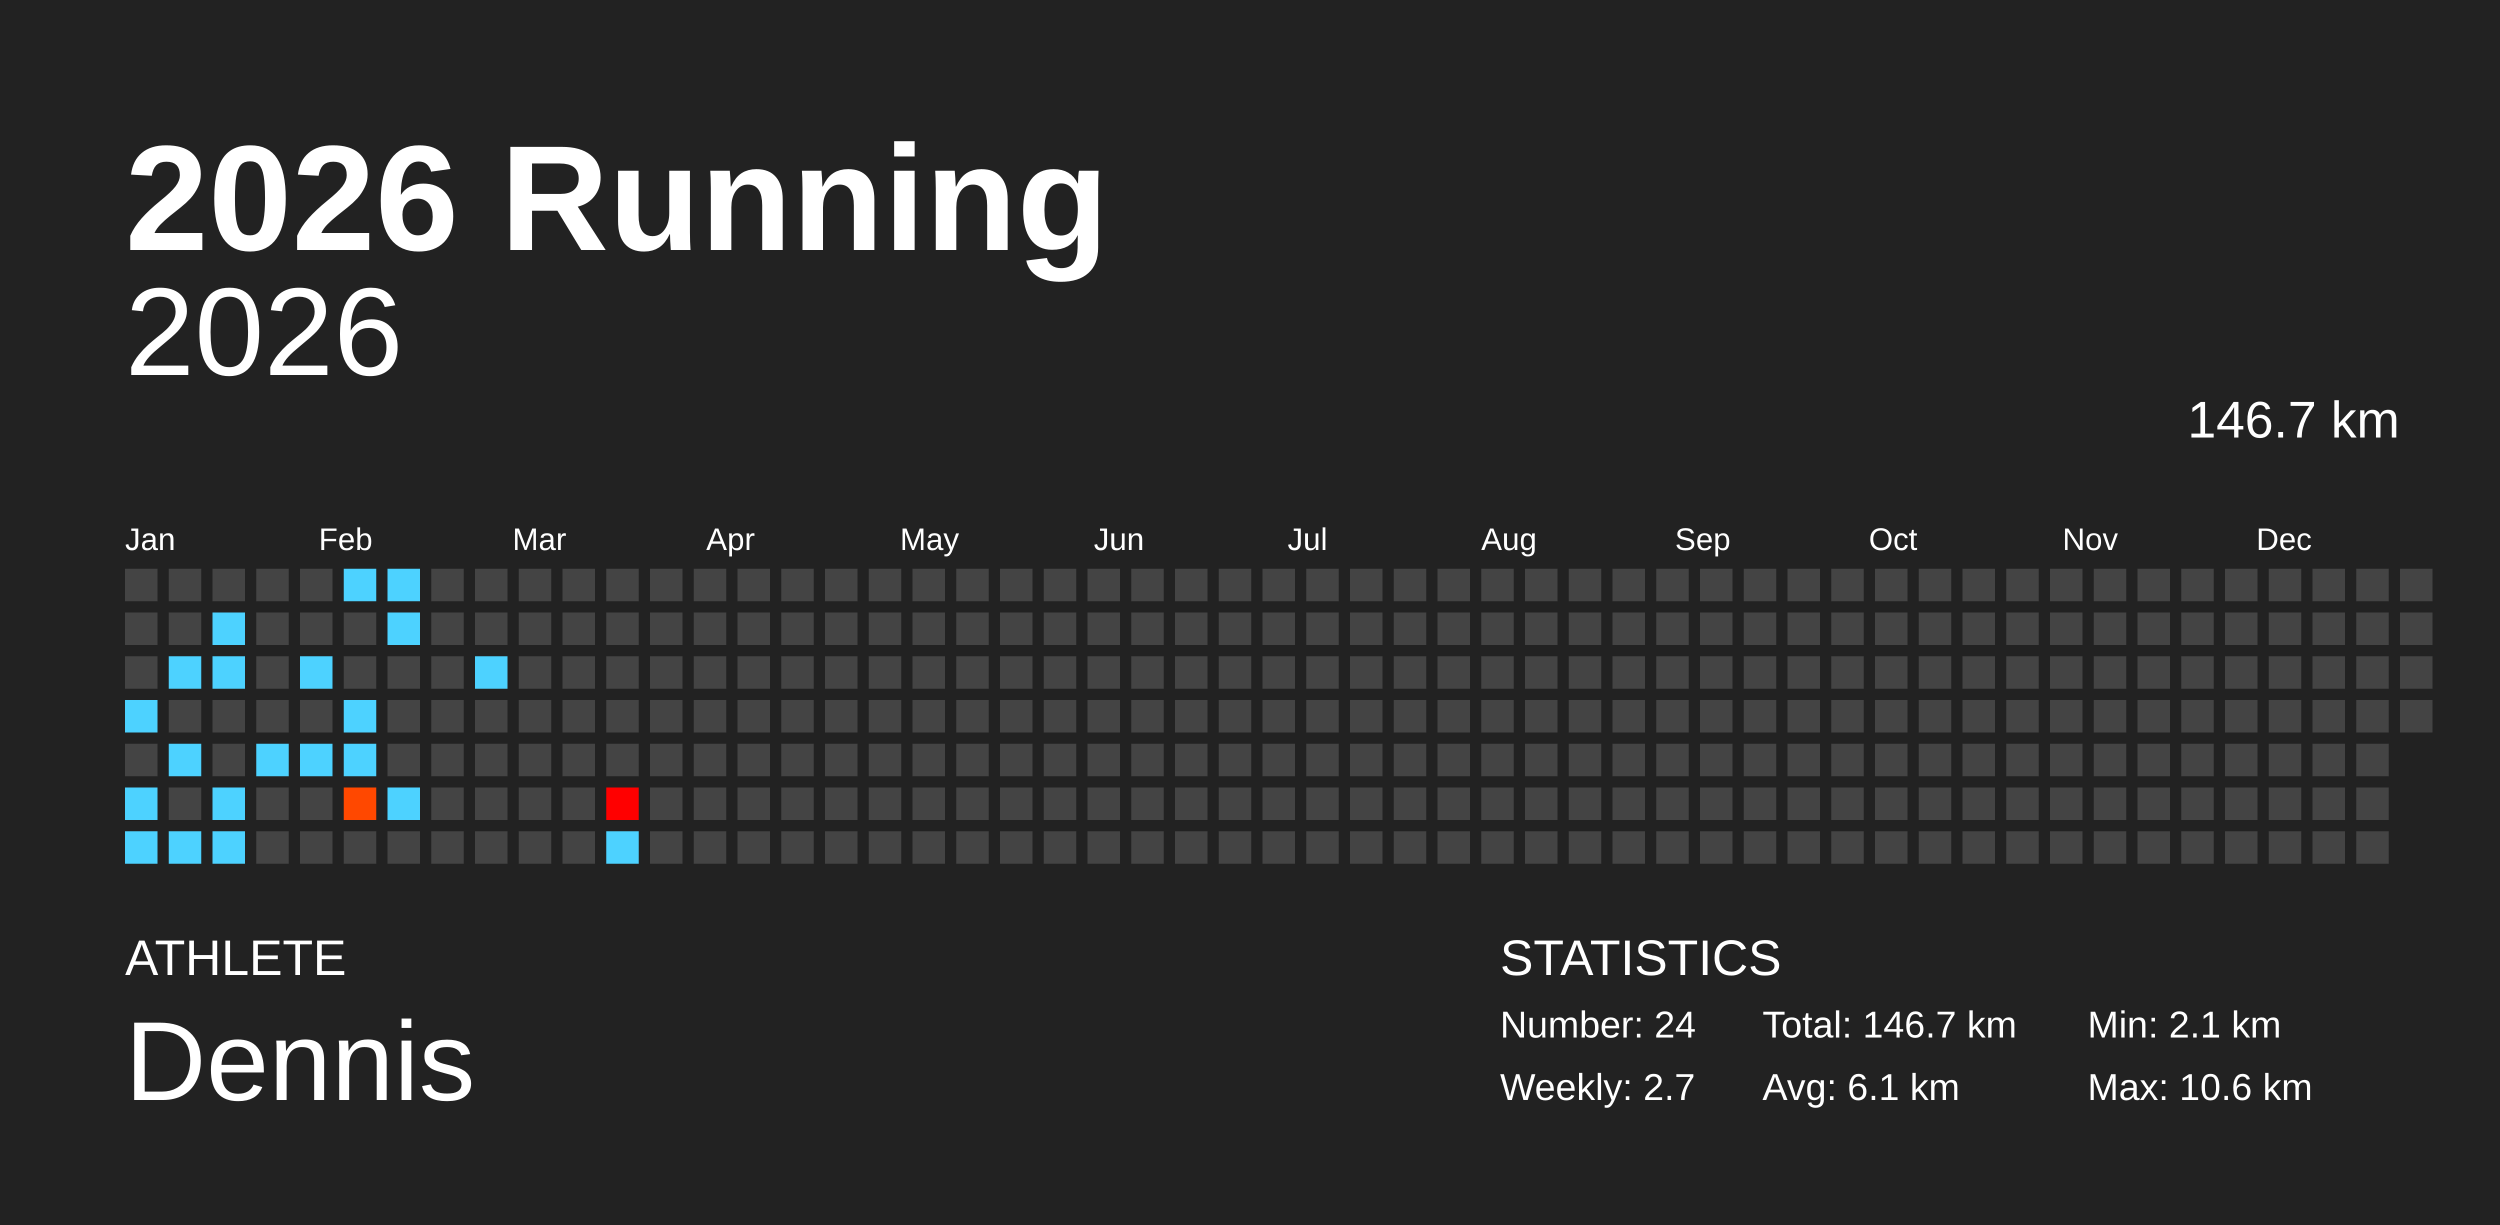
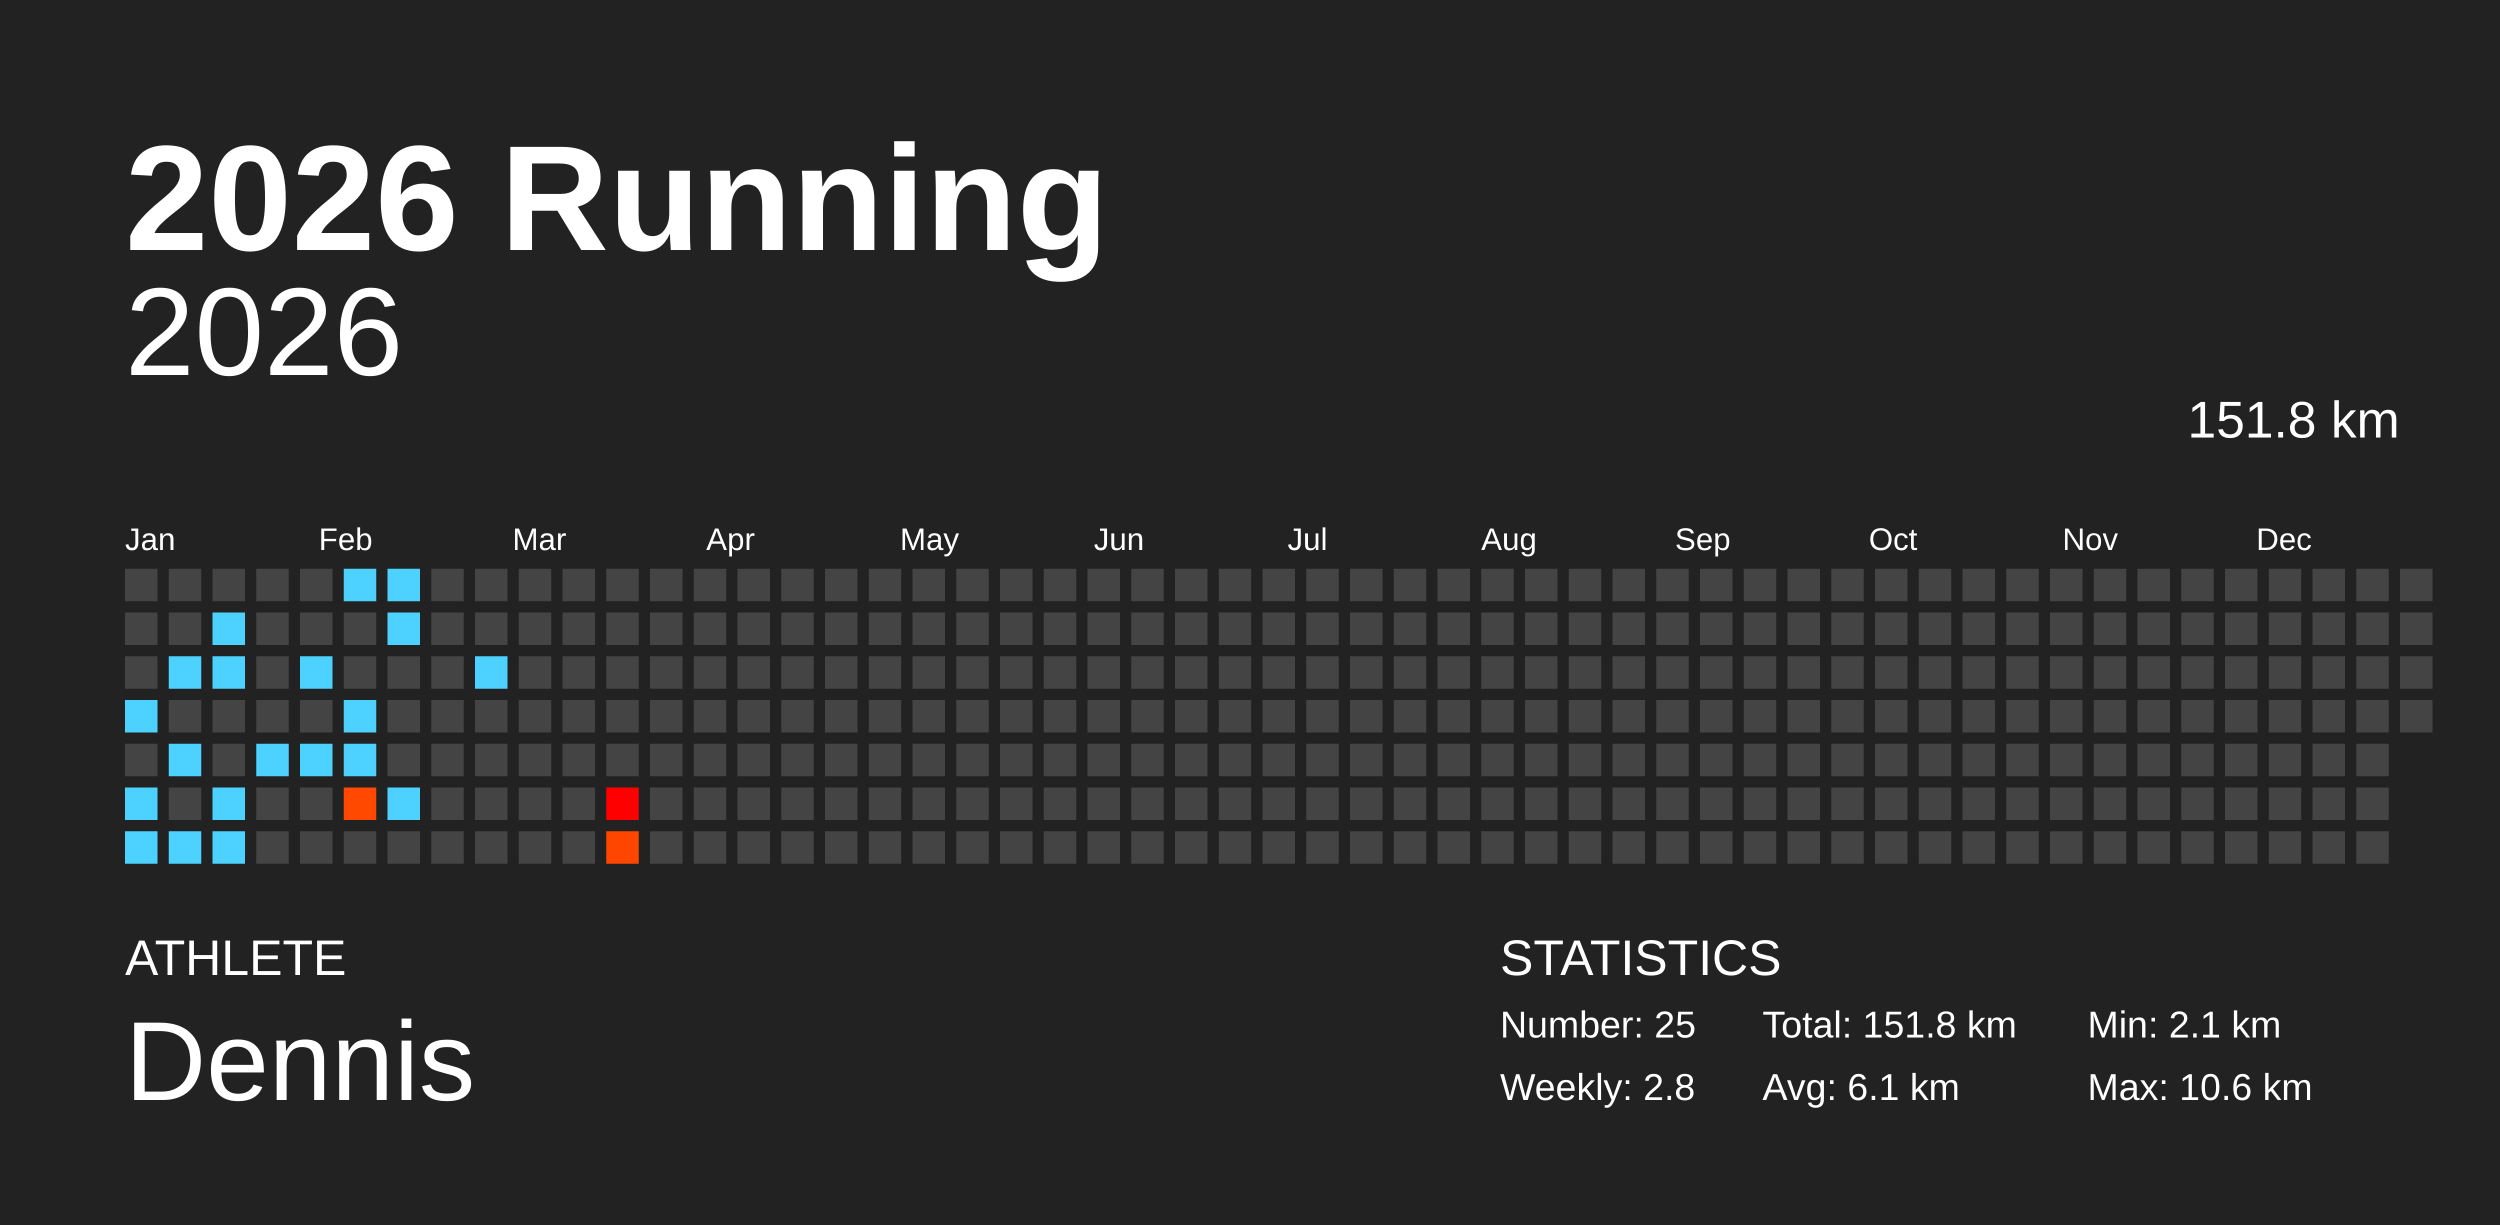
<svg xmlns="http://www.w3.org/2000/svg" baseProfile="full" height="98mm" version="1.1" viewBox="0,0,200,98" width="200mm">
  <defs />
  <rect fill="#222222" height="98" width="200" x="0" y="0" />
  <text fill="#FFFFFF" style="font-size:12px; font-family:Arial; font-weight:bold;" x="10" y="20">2026 Running</text>
  <text fill="#FFFFFF" style="font-size:4px; font-family:Arial" x="10" y="78">ATHLETE</text>
  <text fill="#FFFFFF" style="font-size:9px; font-family:Arial" x="10" y="88">Dennis</text>
  <text fill="#FFFFFF" style="font-size:4px; font-family:Arial" x="120" y="78">STATISTICS</text>
-   <text fill="#FFFFFF" style="font-size:3px; font-family:Arial" x="120" y="83">Number: 24</text>
-   <text fill="#FFFFFF" style="font-size:3px; font-family:Arial" x="120" y="88">Weekly: 2.7</text>
-   <text fill="#FFFFFF" style="font-size:3px; font-family:Arial" x="141" y="83">Total: 146.7 km</text>
+   <text fill="#FFFFFF" style="font-size:3px; font-family:Arial" x="120" y="83">Number: 25</text>
+   <text fill="#FFFFFF" style="font-size:3px; font-family:Arial" x="120" y="88">Weekly: 2.8</text>
+   <text fill="#FFFFFF" style="font-size:3px; font-family:Arial" x="141" y="83">Total: 151.8 km</text>
  <text fill="#FFFFFF" style="font-size:3px; font-family:Arial" x="141" y="88">Avg: 6.1 km</text>
  <text fill="#FFFFFF" style="font-size:3px; font-family:Arial" x="167" y="83">Min: 2.1 km</text>
  <text fill="#FFFFFF" style="font-size:3px; font-family:Arial" x="167" y="88">Max: 10.6 km</text>
  <text alignment-baseline="hanging" fill="#FFFFFF" style="font-size:10.0px; font-family:Arial;" x="10" y="30">2026</text>
-   <text alignment-baseline="hanging" fill="#FFFFFF" style="font-size:4.125px; font-family:Arial;" x="175" y="35">146.7 km</text>
+   <text alignment-baseline="hanging" fill="#FFFFFF" style="font-size:4.125px; font-family:Arial;" x="175" y="35">151.8 km</text>
  <text fill="#FFFFFF" style="font-size:2.5px; font-family:Arial" x="10.0" y="44">Jan</text>
  <text fill="#FFFFFF" style="font-size:2.5px; font-family:Arial" x="25.5" y="44">Feb</text>
  <text fill="#FFFFFF" style="font-size:2.5px; font-family:Arial" x="41.0" y="44">Mar</text>
  <text fill="#FFFFFF" style="font-size:2.5px; font-family:Arial" x="56.5" y="44">Apr</text>
  <text fill="#FFFFFF" style="font-size:2.5px; font-family:Arial" x="72.0" y="44">May</text>
  <text fill="#FFFFFF" style="font-size:2.5px; font-family:Arial" x="87.5" y="44">Jun</text>
  <text fill="#FFFFFF" style="font-size:2.5px; font-family:Arial" x="103.0" y="44">Jul</text>
  <text fill="#FFFFFF" style="font-size:2.5px; font-family:Arial" x="118.5" y="44">Aug</text>
  <text fill="#FFFFFF" style="font-size:2.5px; font-family:Arial" x="134.0" y="44">Sep</text>
  <text fill="#FFFFFF" style="font-size:2.5px; font-family:Arial" x="149.5" y="44">Oct</text>
  <text fill="#FFFFFF" style="font-size:2.5px; font-family:Arial" x="165.0" y="44">Nov</text>
  <text fill="#FFFFFF" style="font-size:2.5px; font-family:Arial" x="180.5" y="44">Dec</text>
  <rect fill="#444444" height="2.6" width="2.6" x="10.0" y="45.5" />
  <rect fill="#444444" height="2.6" width="2.6" x="10.0" y="49.0" />
  <rect fill="#444444" height="2.6" width="2.6" x="10.0" y="52.5" />
  <rect fill="#4dd2ff" height="2.6" width="2.6" x="10.0" y="56.0" />
  <rect fill="#444444" height="2.6" width="2.6" x="10.0" y="59.5" />
  <rect fill="#4dd2ff" height="2.6" width="2.6" x="10.0" y="63.0" />
  <rect fill="#4dd2ff" height="2.6" width="2.6" x="10.0" y="66.5" />
  <rect fill="#444444" height="2.6" width="2.6" x="13.5" y="45.5" />
  <rect fill="#444444" height="2.6" width="2.6" x="13.5" y="49.0" />
  <rect fill="#4dd2ff" height="2.6" width="2.6" x="13.5" y="52.5" />
  <rect fill="#444444" height="2.6" width="2.6" x="13.5" y="56.0" />
  <rect fill="#4dd2ff" height="2.6" width="2.6" x="13.5" y="59.5" />
  <rect fill="#444444" height="2.6" width="2.6" x="13.5" y="63.0" />
  <rect fill="#4dd2ff" height="2.6" width="2.6" x="13.5" y="66.5" />
  <rect fill="#444444" height="2.6" width="2.6" x="17.0" y="45.5" />
  <rect fill="#4dd2ff" height="2.6" width="2.6" x="17.0" y="49.0" />
  <rect fill="#4dd2ff" height="2.6" width="2.6" x="17.0" y="52.5" />
  <rect fill="#444444" height="2.6" width="2.6" x="17.0" y="56.0" />
  <rect fill="#444444" height="2.6" width="2.6" x="17.0" y="59.5" />
  <rect fill="#4dd2ff" height="2.6" width="2.6" x="17.0" y="63.0" />
  <rect fill="#4dd2ff" height="2.6" width="2.6" x="17.0" y="66.5" />
  <rect fill="#444444" height="2.6" width="2.6" x="20.5" y="45.5" />
  <rect fill="#444444" height="2.6" width="2.6" x="20.5" y="49.0" />
  <rect fill="#444444" height="2.6" width="2.6" x="20.5" y="52.5" />
  <rect fill="#444444" height="2.6" width="2.6" x="20.5" y="56.0" />
  <rect fill="#4dd2ff" height="2.6" width="2.6" x="20.5" y="59.5" />
  <rect fill="#444444" height="2.6" width="2.6" x="20.5" y="63.0" />
  <rect fill="#444444" height="2.6" width="2.6" x="20.5" y="66.5" />
  <rect fill="#444444" height="2.6" width="2.6" x="24.0" y="45.5" />
  <rect fill="#444444" height="2.6" width="2.6" x="24.0" y="49.0" />
  <rect fill="#4dd2ff" height="2.6" width="2.6" x="24.0" y="52.5" />
  <rect fill="#444444" height="2.6" width="2.6" x="24.0" y="56.0" />
  <rect fill="#4dd2ff" height="2.6" width="2.6" x="24.0" y="59.5" />
  <rect fill="#444444" height="2.6" width="2.6" x="24.0" y="63.0" />
  <rect fill="#444444" height="2.6" width="2.6" x="24.0" y="66.5" />
  <rect fill="#4dd2ff" height="2.6" width="2.6" x="27.5" y="45.5" />
  <rect fill="#444444" height="2.6" width="2.6" x="27.5" y="49.0" />
  <rect fill="#444444" height="2.6" width="2.6" x="27.5" y="52.5" />
  <rect fill="#4dd2ff" height="2.6" width="2.6" x="27.5" y="56.0" />
  <rect fill="#4dd2ff" height="2.6" width="2.6" x="27.5" y="59.5" />
  <rect fill="#ff4800" height="2.6" width="2.6" x="27.5" y="63.0" />
  <rect fill="#444444" height="2.6" width="2.6" x="27.5" y="66.5" />
  <rect fill="#4dd2ff" height="2.6" width="2.6" x="31.0" y="45.5" />
  <rect fill="#4dd2ff" height="2.6" width="2.6" x="31.0" y="49.0" />
  <rect fill="#444444" height="2.6" width="2.6" x="31.0" y="52.5" />
  <rect fill="#444444" height="2.6" width="2.6" x="31.0" y="56.0" />
  <rect fill="#444444" height="2.6" width="2.6" x="31.0" y="59.5" />
  <rect fill="#4dd2ff" height="2.6" width="2.6" x="31.0" y="63.0" />
  <rect fill="#444444" height="2.6" width="2.6" x="31.0" y="66.5" />
  <rect fill="#444444" height="2.6" width="2.6" x="34.5" y="45.5" />
  <rect fill="#444444" height="2.6" width="2.6" x="34.5" y="49.0" />
  <rect fill="#444444" height="2.6" width="2.6" x="34.5" y="52.5" />
  <rect fill="#444444" height="2.6" width="2.6" x="34.5" y="56.0" />
  <rect fill="#444444" height="2.6" width="2.6" x="34.5" y="59.5" />
  <rect fill="#444444" height="2.6" width="2.6" x="34.5" y="63.0" />
  <rect fill="#444444" height="2.6" width="2.6" x="34.5" y="66.5" />
  <rect fill="#444444" height="2.6" width="2.6" x="38.0" y="45.5" />
  <rect fill="#444444" height="2.6" width="2.6" x="38.0" y="49.0" />
  <rect fill="#4dd2ff" height="2.6" width="2.6" x="38.0" y="52.5" />
  <rect fill="#444444" height="2.6" width="2.6" x="38.0" y="56.0" />
  <rect fill="#444444" height="2.6" width="2.6" x="38.0" y="59.5" />
  <rect fill="#444444" height="2.6" width="2.6" x="38.0" y="63.0" />
  <rect fill="#444444" height="2.6" width="2.6" x="38.0" y="66.5" />
  <rect fill="#444444" height="2.6" width="2.6" x="41.5" y="45.5" />
  <rect fill="#444444" height="2.6" width="2.6" x="41.5" y="49.0" />
  <rect fill="#444444" height="2.6" width="2.6" x="41.5" y="52.5" />
  <rect fill="#444444" height="2.6" width="2.6" x="41.5" y="56.0" />
  <rect fill="#444444" height="2.6" width="2.6" x="41.5" y="59.5" />
  <rect fill="#444444" height="2.6" width="2.6" x="41.5" y="63.0" />
  <rect fill="#444444" height="2.6" width="2.6" x="41.5" y="66.5" />
  <rect fill="#444444" height="2.6" width="2.6" x="45.0" y="45.5" />
  <rect fill="#444444" height="2.6" width="2.6" x="45.0" y="49.0" />
  <rect fill="#444444" height="2.6" width="2.6" x="45.0" y="52.5" />
  <rect fill="#444444" height="2.6" width="2.6" x="45.0" y="56.0" />
  <rect fill="#444444" height="2.6" width="2.6" x="45.0" y="59.5" />
  <rect fill="#444444" height="2.6" width="2.6" x="45.0" y="63.0" />
  <rect fill="#444444" height="2.6" width="2.6" x="45.0" y="66.5" />
  <rect fill="#444444" height="2.6" width="2.6" x="48.5" y="45.5" />
  <rect fill="#444444" height="2.6" width="2.6" x="48.5" y="49.0" />
  <rect fill="#444444" height="2.6" width="2.6" x="48.5" y="52.5" />
  <rect fill="#444444" height="2.6" width="2.6" x="48.5" y="56.0" />
  <rect fill="#444444" height="2.6" width="2.6" x="48.5" y="59.5" />
  <rect fill="#ff0000" height="2.6" width="2.6" x="48.5" y="63.0" />
-   <rect fill="#4dd2ff" height="2.6" width="2.6" x="48.5" y="66.5" />
+   <rect fill="#ff4600" height="2.6" width="2.6" x="48.5" y="66.5" />
  <rect fill="#444444" height="2.6" width="2.6" x="52.0" y="45.5" />
  <rect fill="#444444" height="2.6" width="2.6" x="52.0" y="49.0" />
  <rect fill="#444444" height="2.6" width="2.6" x="52.0" y="52.5" />
  <rect fill="#444444" height="2.6" width="2.6" x="52.0" y="56.0" />
  <rect fill="#444444" height="2.6" width="2.6" x="52.0" y="59.5" />
  <rect fill="#444444" height="2.6" width="2.6" x="52.0" y="63.0" />
  <rect fill="#444444" height="2.6" width="2.6" x="52.0" y="66.5" />
  <rect fill="#444444" height="2.6" width="2.6" x="55.5" y="45.5" />
  <rect fill="#444444" height="2.6" width="2.6" x="55.5" y="49.0" />
  <rect fill="#444444" height="2.6" width="2.6" x="55.5" y="52.5" />
  <rect fill="#444444" height="2.6" width="2.6" x="55.5" y="56.0" />
  <rect fill="#444444" height="2.6" width="2.6" x="55.5" y="59.5" />
  <rect fill="#444444" height="2.6" width="2.6" x="55.5" y="63.0" />
  <rect fill="#444444" height="2.6" width="2.6" x="55.5" y="66.5" />
  <rect fill="#444444" height="2.6" width="2.6" x="59.0" y="45.5" />
  <rect fill="#444444" height="2.6" width="2.6" x="59.0" y="49.0" />
  <rect fill="#444444" height="2.6" width="2.6" x="59.0" y="52.5" />
  <rect fill="#444444" height="2.6" width="2.6" x="59.0" y="56.0" />
  <rect fill="#444444" height="2.6" width="2.6" x="59.0" y="59.5" />
  <rect fill="#444444" height="2.6" width="2.6" x="59.0" y="63.0" />
  <rect fill="#444444" height="2.6" width="2.6" x="59.0" y="66.5" />
  <rect fill="#444444" height="2.6" width="2.6" x="62.5" y="45.5" />
  <rect fill="#444444" height="2.6" width="2.6" x="62.5" y="49.0" />
  <rect fill="#444444" height="2.6" width="2.6" x="62.5" y="52.5" />
  <rect fill="#444444" height="2.6" width="2.6" x="62.5" y="56.0" />
  <rect fill="#444444" height="2.6" width="2.6" x="62.5" y="59.5" />
  <rect fill="#444444" height="2.6" width="2.6" x="62.5" y="63.0" />
  <rect fill="#444444" height="2.6" width="2.6" x="62.5" y="66.5" />
  <rect fill="#444444" height="2.6" width="2.6" x="66.0" y="45.5" />
  <rect fill="#444444" height="2.6" width="2.6" x="66.0" y="49.0" />
  <rect fill="#444444" height="2.6" width="2.6" x="66.0" y="52.5" />
  <rect fill="#444444" height="2.6" width="2.6" x="66.0" y="56.0" />
  <rect fill="#444444" height="2.6" width="2.6" x="66.0" y="59.5" />
  <rect fill="#444444" height="2.6" width="2.6" x="66.0" y="63.0" />
  <rect fill="#444444" height="2.6" width="2.6" x="66.0" y="66.5" />
  <rect fill="#444444" height="2.6" width="2.6" x="69.5" y="45.5" />
  <rect fill="#444444" height="2.6" width="2.6" x="69.5" y="49.0" />
  <rect fill="#444444" height="2.6" width="2.6" x="69.5" y="52.5" />
  <rect fill="#444444" height="2.6" width="2.6" x="69.5" y="56.0" />
  <rect fill="#444444" height="2.6" width="2.6" x="69.5" y="59.5" />
  <rect fill="#444444" height="2.6" width="2.6" x="69.5" y="63.0" />
  <rect fill="#444444" height="2.6" width="2.6" x="69.5" y="66.5" />
  <rect fill="#444444" height="2.6" width="2.6" x="73.0" y="45.5" />
  <rect fill="#444444" height="2.6" width="2.6" x="73.0" y="49.0" />
  <rect fill="#444444" height="2.6" width="2.6" x="73.0" y="52.5" />
  <rect fill="#444444" height="2.6" width="2.6" x="73.0" y="56.0" />
  <rect fill="#444444" height="2.6" width="2.6" x="73.0" y="59.5" />
  <rect fill="#444444" height="2.6" width="2.6" x="73.0" y="63.0" />
  <rect fill="#444444" height="2.6" width="2.6" x="73.0" y="66.5" />
  <rect fill="#444444" height="2.6" width="2.6" x="76.5" y="45.5" />
  <rect fill="#444444" height="2.6" width="2.6" x="76.5" y="49.0" />
  <rect fill="#444444" height="2.6" width="2.6" x="76.5" y="52.5" />
  <rect fill="#444444" height="2.6" width="2.6" x="76.5" y="56.0" />
  <rect fill="#444444" height="2.6" width="2.6" x="76.5" y="59.5" />
  <rect fill="#444444" height="2.6" width="2.6" x="76.5" y="63.0" />
  <rect fill="#444444" height="2.6" width="2.6" x="76.5" y="66.5" />
  <rect fill="#444444" height="2.6" width="2.6" x="80.0" y="45.5" />
  <rect fill="#444444" height="2.6" width="2.6" x="80.0" y="49.0" />
  <rect fill="#444444" height="2.6" width="2.6" x="80.0" y="52.5" />
  <rect fill="#444444" height="2.6" width="2.6" x="80.0" y="56.0" />
  <rect fill="#444444" height="2.6" width="2.6" x="80.0" y="59.5" />
  <rect fill="#444444" height="2.6" width="2.6" x="80.0" y="63.0" />
  <rect fill="#444444" height="2.6" width="2.6" x="80.0" y="66.5" />
  <rect fill="#444444" height="2.6" width="2.6" x="83.5" y="45.5" />
  <rect fill="#444444" height="2.6" width="2.6" x="83.5" y="49.0" />
  <rect fill="#444444" height="2.6" width="2.6" x="83.5" y="52.5" />
  <rect fill="#444444" height="2.6" width="2.6" x="83.5" y="56.0" />
  <rect fill="#444444" height="2.6" width="2.6" x="83.5" y="59.5" />
  <rect fill="#444444" height="2.6" width="2.6" x="83.5" y="63.0" />
  <rect fill="#444444" height="2.6" width="2.6" x="83.5" y="66.5" />
  <rect fill="#444444" height="2.6" width="2.6" x="87.0" y="45.5" />
  <rect fill="#444444" height="2.6" width="2.6" x="87.0" y="49.0" />
  <rect fill="#444444" height="2.6" width="2.6" x="87.0" y="52.5" />
  <rect fill="#444444" height="2.6" width="2.6" x="87.0" y="56.0" />
  <rect fill="#444444" height="2.6" width="2.6" x="87.0" y="59.5" />
  <rect fill="#444444" height="2.6" width="2.6" x="87.0" y="63.0" />
  <rect fill="#444444" height="2.6" width="2.6" x="87.0" y="66.5" />
  <rect fill="#444444" height="2.6" width="2.6" x="90.5" y="45.5" />
  <rect fill="#444444" height="2.6" width="2.6" x="90.5" y="49.0" />
  <rect fill="#444444" height="2.6" width="2.6" x="90.5" y="52.5" />
  <rect fill="#444444" height="2.6" width="2.6" x="90.5" y="56.0" />
  <rect fill="#444444" height="2.6" width="2.6" x="90.5" y="59.5" />
  <rect fill="#444444" height="2.6" width="2.6" x="90.5" y="63.0" />
  <rect fill="#444444" height="2.6" width="2.6" x="90.5" y="66.5" />
  <rect fill="#444444" height="2.6" width="2.6" x="94.0" y="45.5" />
  <rect fill="#444444" height="2.6" width="2.6" x="94.0" y="49.0" />
  <rect fill="#444444" height="2.6" width="2.6" x="94.0" y="52.5" />
  <rect fill="#444444" height="2.6" width="2.6" x="94.0" y="56.0" />
  <rect fill="#444444" height="2.6" width="2.6" x="94.0" y="59.5" />
  <rect fill="#444444" height="2.6" width="2.6" x="94.0" y="63.0" />
  <rect fill="#444444" height="2.6" width="2.6" x="94.0" y="66.5" />
  <rect fill="#444444" height="2.6" width="2.6" x="97.5" y="45.5" />
  <rect fill="#444444" height="2.6" width="2.6" x="97.5" y="49.0" />
  <rect fill="#444444" height="2.6" width="2.6" x="97.5" y="52.5" />
  <rect fill="#444444" height="2.6" width="2.6" x="97.5" y="56.0" />
  <rect fill="#444444" height="2.6" width="2.6" x="97.5" y="59.5" />
  <rect fill="#444444" height="2.6" width="2.6" x="97.5" y="63.0" />
  <rect fill="#444444" height="2.6" width="2.6" x="97.5" y="66.5" />
  <rect fill="#444444" height="2.6" width="2.6" x="101.0" y="45.5" />
  <rect fill="#444444" height="2.6" width="2.6" x="101.0" y="49.0" />
  <rect fill="#444444" height="2.6" width="2.6" x="101.0" y="52.5" />
  <rect fill="#444444" height="2.6" width="2.6" x="101.0" y="56.0" />
  <rect fill="#444444" height="2.6" width="2.6" x="101.0" y="59.5" />
  <rect fill="#444444" height="2.6" width="2.6" x="101.0" y="63.0" />
  <rect fill="#444444" height="2.6" width="2.6" x="101.0" y="66.5" />
  <rect fill="#444444" height="2.6" width="2.6" x="104.5" y="45.5" />
  <rect fill="#444444" height="2.6" width="2.6" x="104.5" y="49.0" />
  <rect fill="#444444" height="2.6" width="2.6" x="104.5" y="52.5" />
  <rect fill="#444444" height="2.6" width="2.6" x="104.5" y="56.0" />
  <rect fill="#444444" height="2.6" width="2.6" x="104.5" y="59.5" />
  <rect fill="#444444" height="2.6" width="2.6" x="104.5" y="63.0" />
  <rect fill="#444444" height="2.6" width="2.6" x="104.5" y="66.5" />
  <rect fill="#444444" height="2.6" width="2.6" x="108.0" y="45.5" />
  <rect fill="#444444" height="2.6" width="2.6" x="108.0" y="49.0" />
  <rect fill="#444444" height="2.6" width="2.6" x="108.0" y="52.5" />
  <rect fill="#444444" height="2.6" width="2.6" x="108.0" y="56.0" />
  <rect fill="#444444" height="2.6" width="2.6" x="108.0" y="59.5" />
  <rect fill="#444444" height="2.6" width="2.6" x="108.0" y="63.0" />
  <rect fill="#444444" height="2.6" width="2.6" x="108.0" y="66.5" />
  <rect fill="#444444" height="2.6" width="2.6" x="111.5" y="45.5" />
  <rect fill="#444444" height="2.6" width="2.6" x="111.5" y="49.0" />
  <rect fill="#444444" height="2.6" width="2.6" x="111.5" y="52.5" />
  <rect fill="#444444" height="2.6" width="2.6" x="111.5" y="56.0" />
  <rect fill="#444444" height="2.6" width="2.6" x="111.5" y="59.5" />
  <rect fill="#444444" height="2.6" width="2.6" x="111.5" y="63.0" />
  <rect fill="#444444" height="2.6" width="2.6" x="111.5" y="66.5" />
  <rect fill="#444444" height="2.6" width="2.6" x="115.0" y="45.5" />
  <rect fill="#444444" height="2.6" width="2.6" x="115.0" y="49.0" />
  <rect fill="#444444" height="2.6" width="2.6" x="115.0" y="52.5" />
  <rect fill="#444444" height="2.6" width="2.6" x="115.0" y="56.0" />
  <rect fill="#444444" height="2.6" width="2.6" x="115.0" y="59.5" />
  <rect fill="#444444" height="2.6" width="2.6" x="115.0" y="63.0" />
  <rect fill="#444444" height="2.6" width="2.6" x="115.0" y="66.5" />
  <rect fill="#444444" height="2.6" width="2.6" x="118.5" y="45.5" />
  <rect fill="#444444" height="2.6" width="2.6" x="118.5" y="49.0" />
  <rect fill="#444444" height="2.6" width="2.6" x="118.5" y="52.5" />
  <rect fill="#444444" height="2.6" width="2.6" x="118.5" y="56.0" />
  <rect fill="#444444" height="2.6" width="2.6" x="118.5" y="59.5" />
  <rect fill="#444444" height="2.6" width="2.6" x="118.5" y="63.0" />
  <rect fill="#444444" height="2.6" width="2.6" x="118.5" y="66.5" />
  <rect fill="#444444" height="2.6" width="2.6" x="122.0" y="45.5" />
  <rect fill="#444444" height="2.6" width="2.6" x="122.0" y="49.0" />
  <rect fill="#444444" height="2.6" width="2.6" x="122.0" y="52.5" />
  <rect fill="#444444" height="2.6" width="2.6" x="122.0" y="56.0" />
  <rect fill="#444444" height="2.6" width="2.6" x="122.0" y="59.5" />
  <rect fill="#444444" height="2.6" width="2.6" x="122.0" y="63.0" />
  <rect fill="#444444" height="2.6" width="2.6" x="122.0" y="66.5" />
  <rect fill="#444444" height="2.6" width="2.6" x="125.5" y="45.5" />
  <rect fill="#444444" height="2.6" width="2.6" x="125.5" y="49.0" />
  <rect fill="#444444" height="2.6" width="2.6" x="125.5" y="52.5" />
  <rect fill="#444444" height="2.6" width="2.6" x="125.5" y="56.0" />
  <rect fill="#444444" height="2.6" width="2.6" x="125.5" y="59.5" />
  <rect fill="#444444" height="2.6" width="2.6" x="125.5" y="63.0" />
  <rect fill="#444444" height="2.6" width="2.6" x="125.5" y="66.5" />
  <rect fill="#444444" height="2.6" width="2.6" x="129.0" y="45.5" />
  <rect fill="#444444" height="2.6" width="2.6" x="129.0" y="49.0" />
  <rect fill="#444444" height="2.6" width="2.6" x="129.0" y="52.5" />
  <rect fill="#444444" height="2.6" width="2.6" x="129.0" y="56.0" />
  <rect fill="#444444" height="2.6" width="2.6" x="129.0" y="59.5" />
  <rect fill="#444444" height="2.6" width="2.6" x="129.0" y="63.0" />
  <rect fill="#444444" height="2.6" width="2.6" x="129.0" y="66.5" />
  <rect fill="#444444" height="2.6" width="2.6" x="132.5" y="45.5" />
  <rect fill="#444444" height="2.6" width="2.6" x="132.5" y="49.0" />
  <rect fill="#444444" height="2.6" width="2.6" x="132.5" y="52.5" />
  <rect fill="#444444" height="2.6" width="2.6" x="132.5" y="56.0" />
  <rect fill="#444444" height="2.6" width="2.6" x="132.5" y="59.5" />
  <rect fill="#444444" height="2.6" width="2.6" x="132.5" y="63.0" />
  <rect fill="#444444" height="2.6" width="2.6" x="132.5" y="66.5" />
  <rect fill="#444444" height="2.6" width="2.6" x="136.0" y="45.5" />
  <rect fill="#444444" height="2.6" width="2.6" x="136.0" y="49.0" />
  <rect fill="#444444" height="2.6" width="2.6" x="136.0" y="52.5" />
  <rect fill="#444444" height="2.6" width="2.6" x="136.0" y="56.0" />
  <rect fill="#444444" height="2.6" width="2.6" x="136.0" y="59.5" />
  <rect fill="#444444" height="2.6" width="2.6" x="136.0" y="63.0" />
  <rect fill="#444444" height="2.6" width="2.6" x="136.0" y="66.5" />
  <rect fill="#444444" height="2.6" width="2.6" x="139.5" y="45.5" />
  <rect fill="#444444" height="2.6" width="2.6" x="139.5" y="49.0" />
  <rect fill="#444444" height="2.6" width="2.6" x="139.5" y="52.5" />
  <rect fill="#444444" height="2.6" width="2.6" x="139.5" y="56.0" />
  <rect fill="#444444" height="2.6" width="2.6" x="139.5" y="59.5" />
  <rect fill="#444444" height="2.6" width="2.6" x="139.5" y="63.0" />
  <rect fill="#444444" height="2.6" width="2.6" x="139.5" y="66.5" />
  <rect fill="#444444" height="2.6" width="2.6" x="143.0" y="45.5" />
  <rect fill="#444444" height="2.6" width="2.6" x="143.0" y="49.0" />
  <rect fill="#444444" height="2.6" width="2.6" x="143.0" y="52.5" />
  <rect fill="#444444" height="2.6" width="2.6" x="143.0" y="56.0" />
  <rect fill="#444444" height="2.6" width="2.6" x="143.0" y="59.5" />
  <rect fill="#444444" height="2.6" width="2.6" x="143.0" y="63.0" />
  <rect fill="#444444" height="2.6" width="2.6" x="143.0" y="66.5" />
  <rect fill="#444444" height="2.6" width="2.6" x="146.5" y="45.5" />
  <rect fill="#444444" height="2.6" width="2.6" x="146.5" y="49.0" />
  <rect fill="#444444" height="2.6" width="2.6" x="146.5" y="52.5" />
  <rect fill="#444444" height="2.6" width="2.6" x="146.5" y="56.0" />
  <rect fill="#444444" height="2.6" width="2.6" x="146.5" y="59.5" />
  <rect fill="#444444" height="2.6" width="2.6" x="146.5" y="63.0" />
  <rect fill="#444444" height="2.6" width="2.6" x="146.5" y="66.5" />
  <rect fill="#444444" height="2.6" width="2.6" x="150.0" y="45.5" />
  <rect fill="#444444" height="2.6" width="2.6" x="150.0" y="49.0" />
  <rect fill="#444444" height="2.6" width="2.6" x="150.0" y="52.5" />
  <rect fill="#444444" height="2.6" width="2.6" x="150.0" y="56.0" />
  <rect fill="#444444" height="2.6" width="2.6" x="150.0" y="59.5" />
  <rect fill="#444444" height="2.6" width="2.6" x="150.0" y="63.0" />
  <rect fill="#444444" height="2.6" width="2.6" x="150.0" y="66.5" />
  <rect fill="#444444" height="2.6" width="2.6" x="153.5" y="45.5" />
  <rect fill="#444444" height="2.6" width="2.6" x="153.5" y="49.0" />
  <rect fill="#444444" height="2.6" width="2.6" x="153.5" y="52.5" />
  <rect fill="#444444" height="2.6" width="2.6" x="153.5" y="56.0" />
  <rect fill="#444444" height="2.6" width="2.6" x="153.5" y="59.5" />
  <rect fill="#444444" height="2.6" width="2.6" x="153.5" y="63.0" />
  <rect fill="#444444" height="2.6" width="2.6" x="153.5" y="66.5" />
  <rect fill="#444444" height="2.6" width="2.6" x="157.0" y="45.5" />
  <rect fill="#444444" height="2.6" width="2.6" x="157.0" y="49.0" />
  <rect fill="#444444" height="2.6" width="2.6" x="157.0" y="52.5" />
  <rect fill="#444444" height="2.6" width="2.6" x="157.0" y="56.0" />
  <rect fill="#444444" height="2.6" width="2.6" x="157.0" y="59.5" />
  <rect fill="#444444" height="2.6" width="2.6" x="157.0" y="63.0" />
  <rect fill="#444444" height="2.6" width="2.6" x="157.0" y="66.5" />
  <rect fill="#444444" height="2.6" width="2.6" x="160.5" y="45.5" />
  <rect fill="#444444" height="2.6" width="2.6" x="160.5" y="49.0" />
  <rect fill="#444444" height="2.6" width="2.6" x="160.5" y="52.5" />
  <rect fill="#444444" height="2.6" width="2.6" x="160.5" y="56.0" />
  <rect fill="#444444" height="2.6" width="2.6" x="160.5" y="59.5" />
  <rect fill="#444444" height="2.6" width="2.6" x="160.5" y="63.0" />
  <rect fill="#444444" height="2.6" width="2.6" x="160.5" y="66.5" />
  <rect fill="#444444" height="2.6" width="2.6" x="164.0" y="45.5" />
  <rect fill="#444444" height="2.6" width="2.6" x="164.0" y="49.0" />
  <rect fill="#444444" height="2.6" width="2.6" x="164.0" y="52.5" />
  <rect fill="#444444" height="2.6" width="2.6" x="164.0" y="56.0" />
  <rect fill="#444444" height="2.6" width="2.6" x="164.0" y="59.5" />
  <rect fill="#444444" height="2.6" width="2.6" x="164.0" y="63.0" />
  <rect fill="#444444" height="2.6" width="2.6" x="164.0" y="66.5" />
  <rect fill="#444444" height="2.6" width="2.6" x="167.5" y="45.5" />
  <rect fill="#444444" height="2.6" width="2.6" x="167.5" y="49.0" />
  <rect fill="#444444" height="2.6" width="2.6" x="167.5" y="52.5" />
  <rect fill="#444444" height="2.6" width="2.6" x="167.5" y="56.0" />
  <rect fill="#444444" height="2.6" width="2.6" x="167.5" y="59.5" />
  <rect fill="#444444" height="2.6" width="2.6" x="167.5" y="63.0" />
  <rect fill="#444444" height="2.6" width="2.6" x="167.5" y="66.5" />
  <rect fill="#444444" height="2.6" width="2.6" x="171.0" y="45.5" />
  <rect fill="#444444" height="2.6" width="2.6" x="171.0" y="49.0" />
  <rect fill="#444444" height="2.6" width="2.6" x="171.0" y="52.5" />
  <rect fill="#444444" height="2.6" width="2.6" x="171.0" y="56.0" />
  <rect fill="#444444" height="2.6" width="2.6" x="171.0" y="59.5" />
  <rect fill="#444444" height="2.6" width="2.6" x="171.0" y="63.0" />
  <rect fill="#444444" height="2.6" width="2.6" x="171.0" y="66.5" />
  <rect fill="#444444" height="2.6" width="2.6" x="174.5" y="45.5" />
  <rect fill="#444444" height="2.6" width="2.6" x="174.5" y="49.0" />
  <rect fill="#444444" height="2.6" width="2.6" x="174.5" y="52.5" />
  <rect fill="#444444" height="2.6" width="2.6" x="174.5" y="56.0" />
  <rect fill="#444444" height="2.6" width="2.6" x="174.5" y="59.5" />
  <rect fill="#444444" height="2.6" width="2.6" x="174.5" y="63.0" />
  <rect fill="#444444" height="2.6" width="2.6" x="174.5" y="66.5" />
  <rect fill="#444444" height="2.6" width="2.6" x="178.0" y="45.5" />
  <rect fill="#444444" height="2.6" width="2.6" x="178.0" y="49.0" />
  <rect fill="#444444" height="2.6" width="2.6" x="178.0" y="52.5" />
  <rect fill="#444444" height="2.6" width="2.6" x="178.0" y="56.0" />
  <rect fill="#444444" height="2.6" width="2.6" x="178.0" y="59.5" />
  <rect fill="#444444" height="2.6" width="2.6" x="178.0" y="63.0" />
  <rect fill="#444444" height="2.6" width="2.6" x="178.0" y="66.5" />
  <rect fill="#444444" height="2.6" width="2.6" x="181.5" y="45.5" />
  <rect fill="#444444" height="2.6" width="2.6" x="181.5" y="49.0" />
  <rect fill="#444444" height="2.6" width="2.6" x="181.5" y="52.5" />
  <rect fill="#444444" height="2.6" width="2.6" x="181.5" y="56.0" />
  <rect fill="#444444" height="2.6" width="2.6" x="181.5" y="59.5" />
  <rect fill="#444444" height="2.6" width="2.6" x="181.5" y="63.0" />
  <rect fill="#444444" height="2.6" width="2.6" x="181.5" y="66.5" />
  <rect fill="#444444" height="2.6" width="2.6" x="185.0" y="45.5" />
  <rect fill="#444444" height="2.6" width="2.6" x="185.0" y="49.0" />
  <rect fill="#444444" height="2.6" width="2.6" x="185.0" y="52.5" />
  <rect fill="#444444" height="2.6" width="2.6" x="185.0" y="56.0" />
  <rect fill="#444444" height="2.6" width="2.6" x="185.0" y="59.5" />
  <rect fill="#444444" height="2.6" width="2.6" x="185.0" y="63.0" />
  <rect fill="#444444" height="2.6" width="2.6" x="185.0" y="66.5" />
  <rect fill="#444444" height="2.6" width="2.6" x="188.5" y="45.5" />
  <rect fill="#444444" height="2.6" width="2.6" x="188.5" y="49.0" />
  <rect fill="#444444" height="2.6" width="2.6" x="188.5" y="52.5" />
  <rect fill="#444444" height="2.6" width="2.6" x="188.5" y="56.0" />
  <rect fill="#444444" height="2.6" width="2.6" x="188.5" y="59.5" />
  <rect fill="#444444" height="2.6" width="2.6" x="188.5" y="63.0" />
  <rect fill="#444444" height="2.6" width="2.6" x="188.5" y="66.5" />
  <rect fill="#444444" height="2.6" width="2.6" x="192.0" y="45.5" />
  <rect fill="#444444" height="2.6" width="2.6" x="192.0" y="49.0" />
  <rect fill="#444444" height="2.6" width="2.6" x="192.0" y="52.5" />
  <rect fill="#444444" height="2.6" width="2.6" x="192.0" y="56.0" />
</svg>
